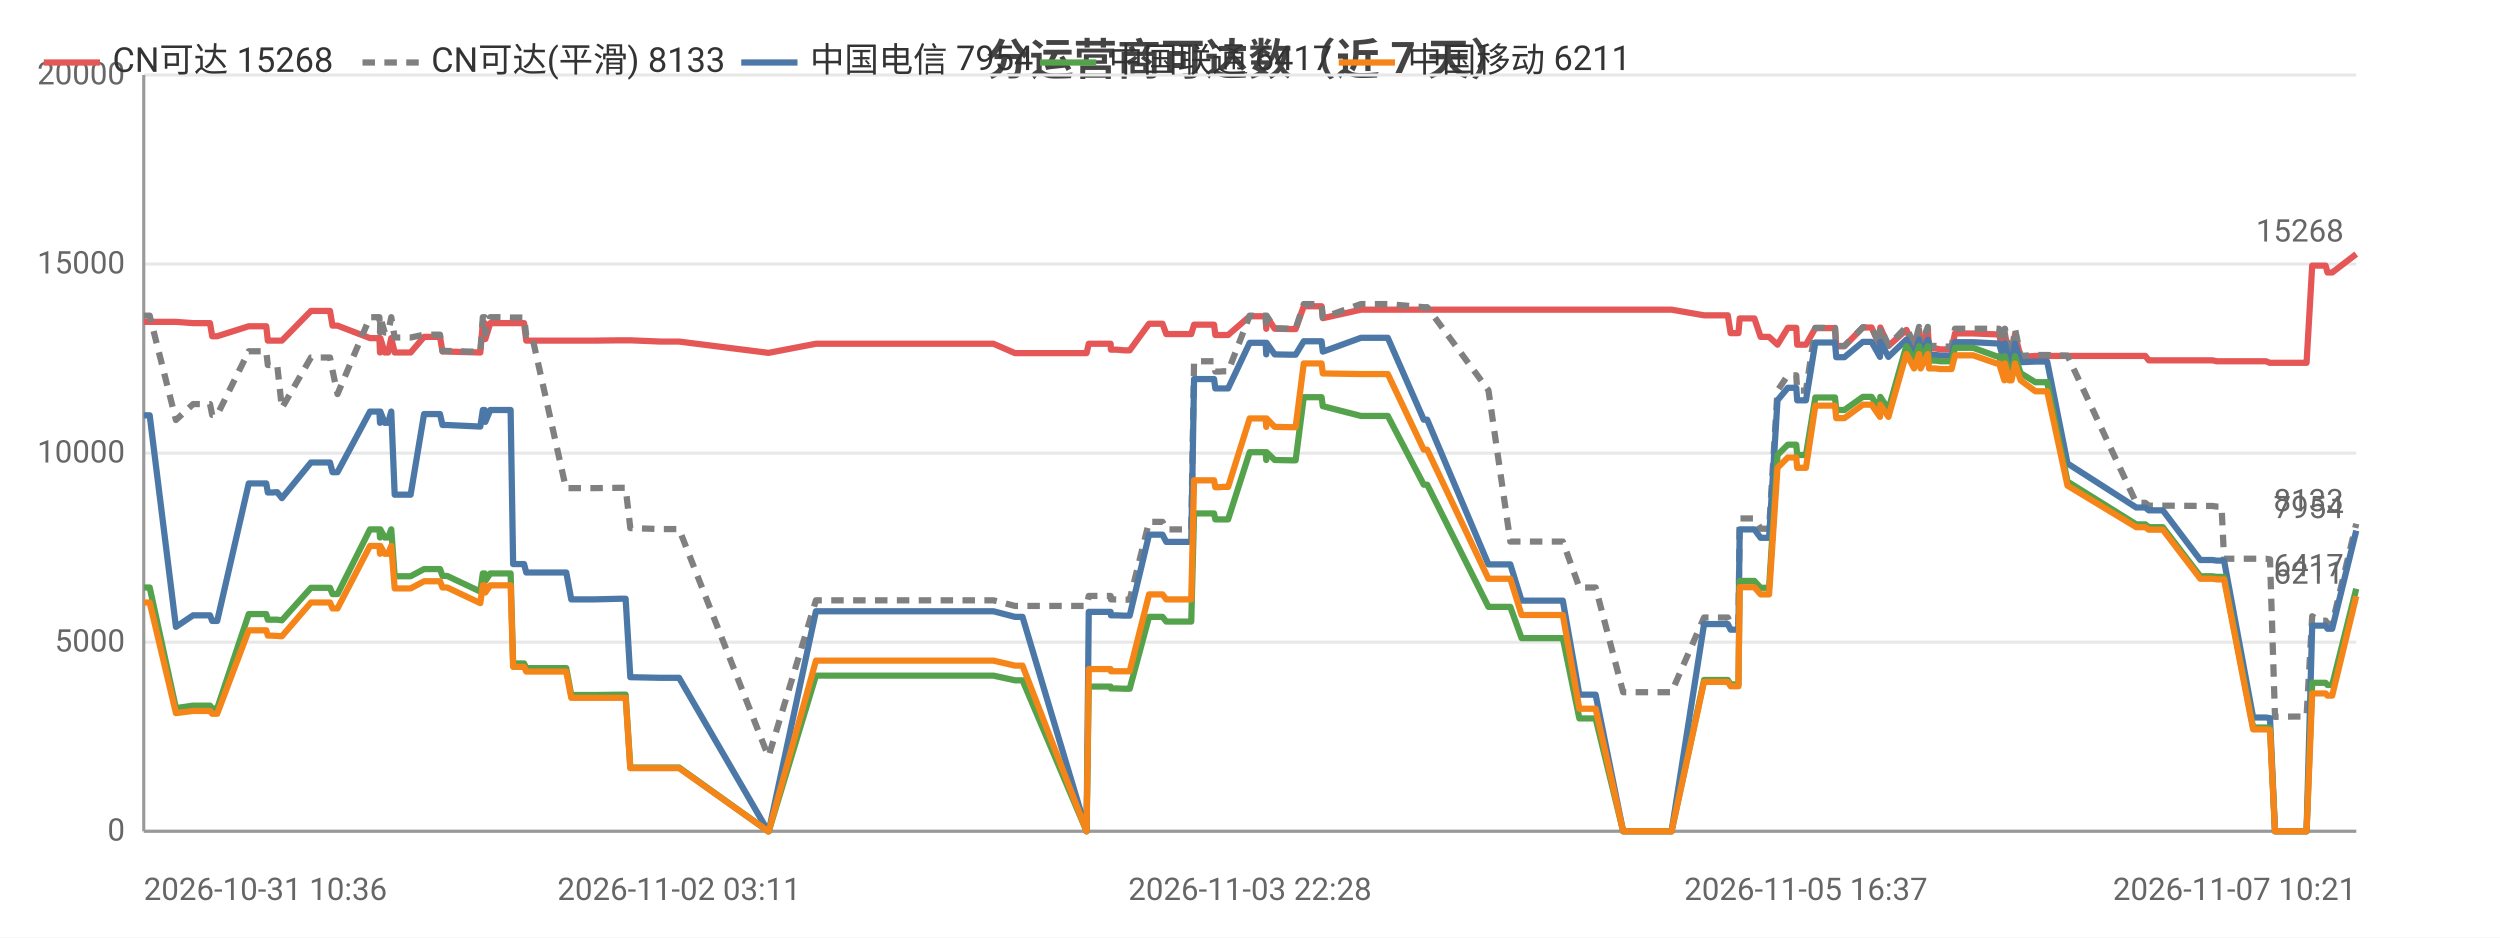
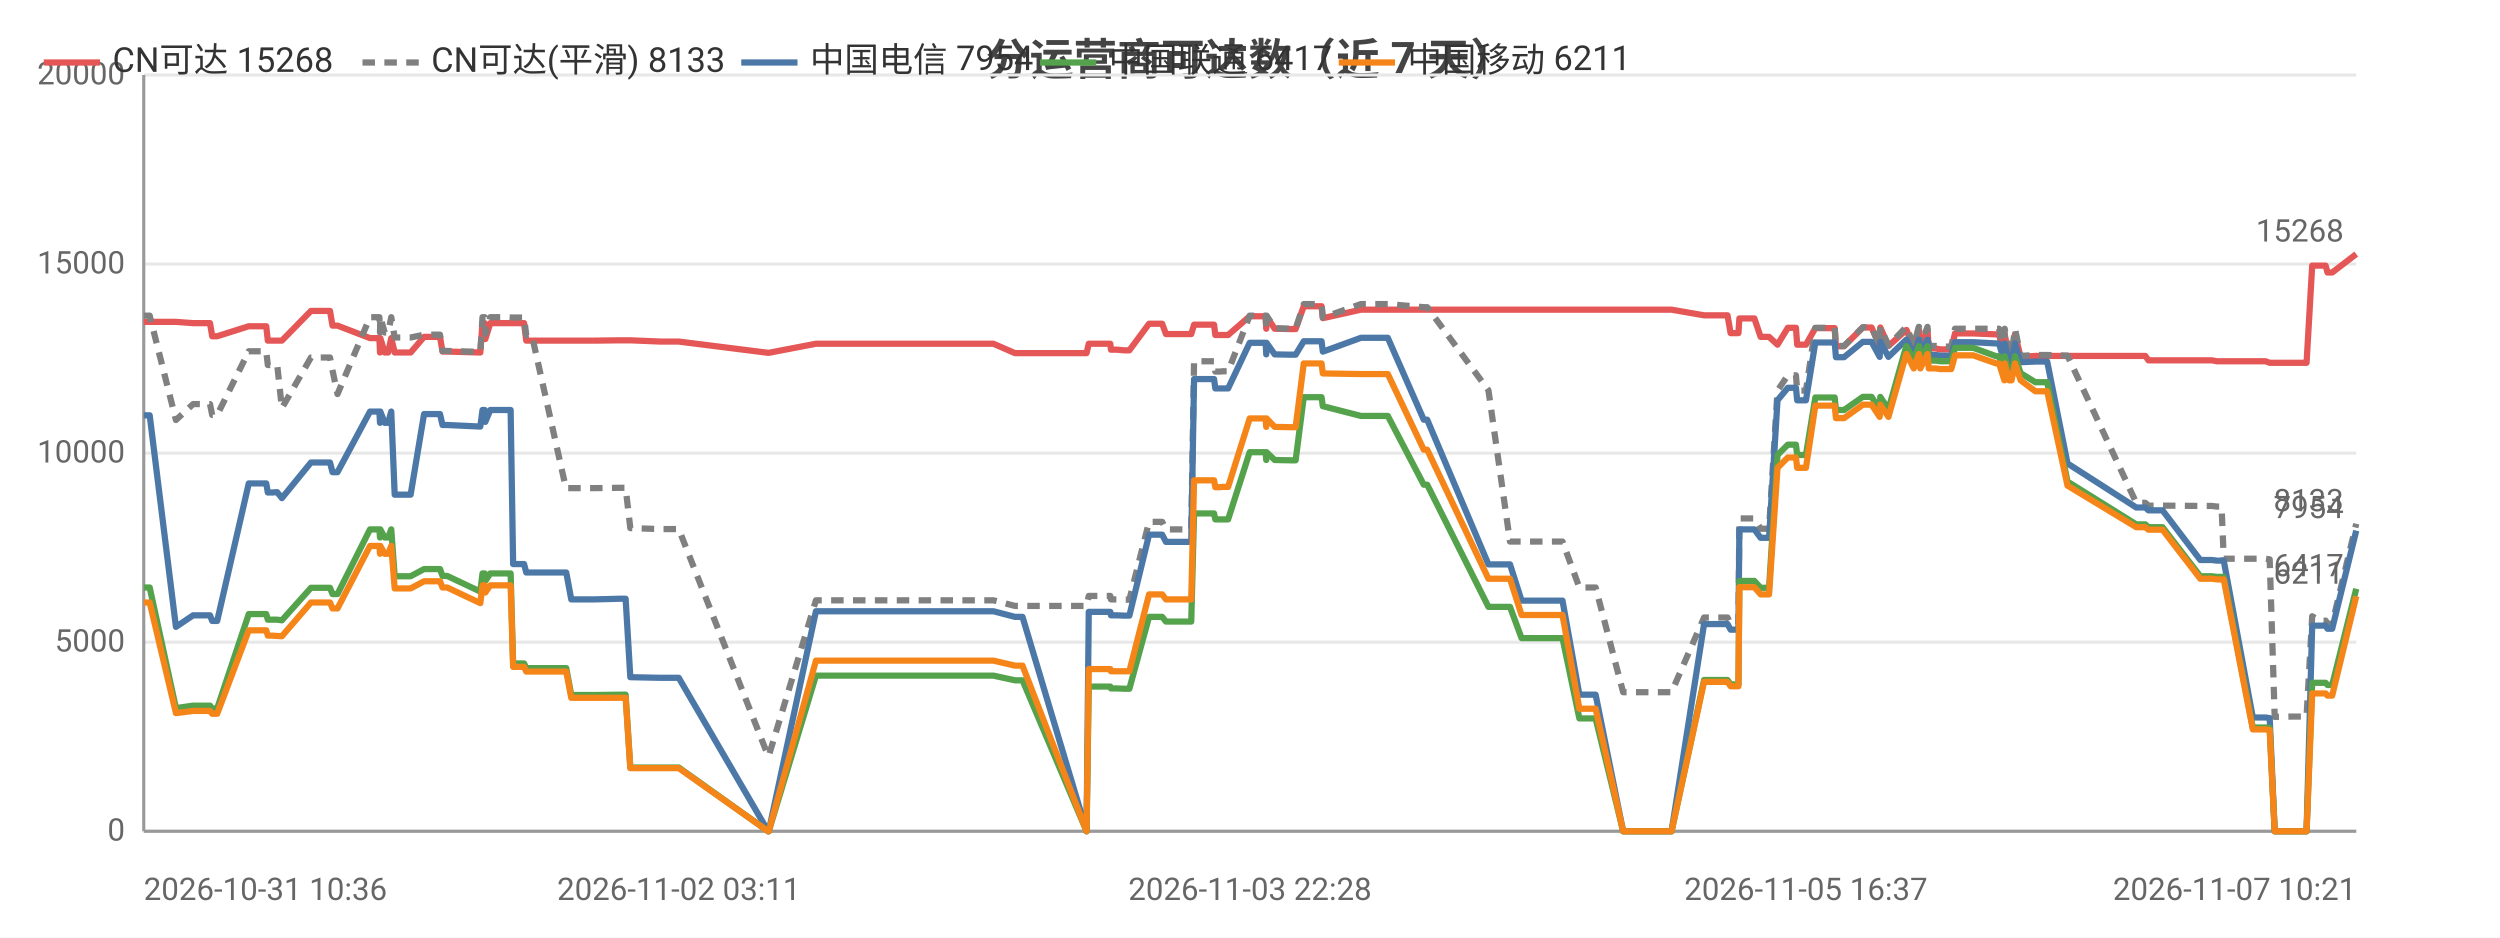
<svg xmlns="http://www.w3.org/2000/svg" width="800" height="300" viewBox="0 0 800 300">
  <rect width="800" height="300" fill="#ffffff" />
  <style>text{font-family:system-ui,-apple-system,'Segoe UI',Roboto,'PingFang SC','Microsoft YaHei','Noto Sans CJK SC',sans-serif}.g{stroke:#e8e8e8;stroke-width:1}.a{stroke:#999;stroke-width:1}.t{font-size:10px;fill:#666}.m{font-size:10px;text-anchor:middle;fill:#666}.e{font-size:10px;text-anchor:end;fill:#666}.l{font-size:11px;fill:#333}.tt{font-size:14px;font-weight:600;text-anchor:middle;fill:#444}.em{font-size:13px;text-anchor:middle;fill:#999}</style>
  <text class="tt" x="400.0" y="24">分运营商可达数（近 7 天）</text>
  <line class="g" x1="46" y1="266" x2="754" y2="266" />
  <text class="e" x="40" y="269">0</text>
  <line class="g" x1="46" y1="205.5" x2="754" y2="205.5" />
  <text class="e" x="40" y="208.5">5000</text>
  <line class="g" x1="46" y1="145" x2="754" y2="145" />
  <text class="e" x="40" y="148">10000</text>
  <line class="g" x1="46" y1="84.5" x2="754" y2="84.5" />
  <text class="e" x="40" y="87.5">15000</text>
  <line class="g" x1="46" y1="24" x2="754" y2="24" />
  <text class="e" x="40" y="27">20000</text>
  <line class="a" x1="46" y1="24" x2="46" y2="266" />
  <line class="a" x1="46" y1="266" x2="754" y2="266" />
-   <polyline fill="none" stroke="#e45756" stroke-width="2" stroke-linejoin="round" points="46,103.0 46.0,103.0 47.9,103.0 56.3,103.0 61.8,103.4 61.9,103.4 62.7,103.4 62.7,103.4 64.7,103.4 65.4,103.4 65.4,103.4 67.2,103.4 67.9,107.6 69.5,107.6 79.6,104.4 79.7,104.4 80.2,104.4 80.3,104.4 80.4,104.4 82.4,104.4 83.2,104.4 83.2,104.4 85.2,104.4 85.7,109.0 85.7,109.0 87.0,109.0 88.6,109.0 88.7,109.0 90.2,109.0 99.5,99.5 99.6,99.5 100.0,99.5 101.4,99.5 102.2,99.5 103.4,99.5 103.5,99.5 105.6,99.5 106.4,104.2 108.0,104.2 118.4,108.2 119.0,108.2 119.0,108.2 121.4,108.2 121.6,112.8 121.7,108.2 121.7,108.2 123.1,112.8 124.1,112.8 124.2,112.8 125.2,108.2 126.3,112.8 131.4,112.8 135.7,107.8 136.2,107.8 136.3,107.8 138.3,107.8 138.7,107.8 138.7,107.8 140.8,107.8 141.6,112.5 143.1,112.5 153.7,112.8 153.7,112.8 154.5,103.4 154.5,103.4 155.1,103.4 155.3,108.5 156.9,103.4 156.9,103.4 157.4,103.4 157.5,103.4 159.0,103.4 161.2,103.4 163.4,103.4 164.2,103.4 164.2,103.4 166.3,103.4 167.7,103.4 168.4,109.0 168.5,109.0 170.2,109.0 181.1,109.0 181.2,109.0 182.8,109.0 184.4,109.0 185.3,109.0 185.3,109.0 186.7,109.0 190.4,109.0 198.3,108.9 198.3,108.9 199.3,108.9 199.6,108.9 200.1,108.9 200.2,108.9 201.7,108.9 211.4,109.3 214.4,109.3 214.5,109.3 214.8,109.3 215.7,109.3 215.8,109.3 217.3,109.3 245.8,112.9 245.9,112.9 246.0,112.9 261.1,110.0 261.6,110.0 261.8,110.0 261.9,110.0 262.8,110.0 289.4,110.0 290.1,110.0 290.3,110.0 290.9,110.0 314.8,110.0 316.3,110.0 317.0,110.0 317.9,110.0 324.8,113.0 327.2,113.0 347.7,113.0 348.4,110.0 349.1,110.0 349.2,110.0 351.7,110.0 352.7,110.0 352.8,110.0 355.4,110.0 355.5,111.9 355.6,111.9 357.4,111.9 359.7,112.1 359.8,112.1 361.5,112.1 367.7,103.6 370.3,103.6 372.0,103.6 373.2,106.9 374.6,106.9 381.2,106.9 382.1,103.9 382.4,103.9 383.0,103.9 383.1,103.9 385.7,103.9 385.9,103.9 386.0,103.9 388.5,103.9 388.9,107.2 390.5,107.2 391.3,107.2 391.4,107.2 393.0,107.2 399.9,101.2 400.0,101.2 402.6,101.2 405.0,101.2 405.2,105.2 405.2,105.2 405.3,101.2 407.9,105.2 413.1,105.3 414.6,105.3 417.2,98.0 417.3,98.0 418.0,98.0 418.1,98.0 419.8,98.0 420.7,98.0 420.7,98.0 422.9,98.0 423.3,101.8 423.4,101.8 435.5,99.1 435.8,99.1 436.1,99.1 436.4,99.1 437.3,99.1 444.1,99.1 455.6,99.1 456.2,99.1 456.7,99.1 476.3,99.1 483.3,99.1 486.9,99.1 487.8,99.1 500.1,99.1 505.4,99.1 510.0,99.1 510.6,99.1 519.4,99.1 529.6,99.1 531.7,99.1 532.2,99.1 532.2,99.1 534.9,99.1 545.3,100.9 545.4,100.9 545.8,100.9 548.5,100.9 550.1,100.9 550.1,100.9 552.9,100.9 553.8,106.6 553.9,106.6 556.3,106.6 556.7,101.9 556.7,101.9 560.5,101.9 561.4,101.9 563.4,107.8 566.1,107.8 568.8,110.3 572.1,104.9 572.2,104.9 574.8,104.9 575.1,110.3 575.2,110.3 577.9,110.3 580.9,105.0 581.6,105.0 584.5,105.0 584.5,105.0 584.6,105.0 587.2,105.0 587.6,110.8 590.2,110.8 596.1,104.8 596.2,104.8 597.3,104.8 598.8,104.8 598.9,104.8 601.6,110.7 601.7,104.8 604.3,110.7 610.0,105.6 610.1,105.6 612.5,111.5 614.1,105.6 614.1,105.6 614.6,111.5 616.9,105.6 617.3,111.5 617.3,111.5 619.4,111.5 620.9,111.8 622.2,111.8 622.3,111.8 624.5,111.8 625.6,106.7 625.7,106.7 626.5,106.7 626.6,106.7 628.4,106.7 629.7,106.7 629.8,106.7 631.4,106.7 638.9,107.0 638.9,107.0 639.7,107.0 641.4,114.2 641.5,107.0 641.6,107.0 642.9,114.2 643.7,114.2 643.7,114.2 644.8,107.0 646.6,114.2 651.3,113.9 651.9,113.9 652.0,113.9 652.5,113.9 652.6,113.9 653.5,113.9 655.1,113.9 661.6,113.9 683.6,113.9 684.6,113.9 686.5,113.9 687.6,115.3 689.3,115.3 692.1,115.3 704.1,115.3 704.8,115.3 704.8,115.3 705.5,115.3 705.5,115.3 706.3,115.3 707.9,115.3 709.4,115.6 710.9,115.6 711.7,115.6 721.0,115.6 721.6,115.6 721.7,115.6 725.1,115.6 726.3,116.1 726.4,116.1 728.0,116.1 733.4,116.1 735.0,116.1 738.1,116.1 739.9,85.0 742.2,85.0 742.3,85.0 744.2,85.0 744.8,87.2 746.3,87.2 754,81.3" />
+   <polyline fill="none" stroke="#e45756" stroke-width="2" stroke-linejoin="round" points="46,103.0 46.0,103.0 47.9,103.0 56.3,103.0 61.8,103.4 61.9,103.4 62.7,103.4 62.7,103.4 64.7,103.4 65.4,103.4 65.4,103.4 67.2,103.4 67.9,107.6 69.5,107.6 79.6,104.4 79.7,104.4 80.2,104.4 80.3,104.4 80.4,104.4 82.4,104.4 83.2,104.4 83.2,104.4 85.2,104.4 85.7,109.0 85.7,109.0 87.0,109.0 88.6,109.0 88.7,109.0 90.2,109.0 99.5,99.5 99.6,99.5 100.0,99.5 101.4,99.5 102.2,99.5 103.4,99.5 103.5,99.5 105.6,99.5 106.4,104.2 108.0,104.2 118.4,108.2 119.0,108.2 119.0,108.2 121.4,108.2 121.6,112.8 121.7,108.2 121.7,108.2 123.1,112.8 124.1,112.8 124.2,112.8 125.2,108.2 126.3,112.8 131.4,112.8 135.7,107.8 136.2,107.8 136.2,107.8 138.3,107.8 138.7,107.8 138.7,107.8 140.8,107.8 141.6,112.5 143.1,112.5 153.7,112.8 153.7,112.8 154.4,103.4 154.5,103.4 155.1,103.4 155.3,108.5 156.9,103.4 156.9,103.4 157.4,103.4 157.5,103.4 159.0,103.4 161.2,103.4 163.4,103.4 164.2,103.4 164.2,103.4 166.3,103.4 167.7,103.4 168.4,109.0 168.5,109.0 170.2,109.0 181.1,109.0 181.2,109.0 182.8,109.0 184.4,109.0 185.3,109.0 185.3,109.0 186.7,109.0 190.4,109.0 198.3,108.9 198.3,108.9 199.2,108.9 199.6,108.9 200.1,108.9 200.2,108.9 201.7,108.9 211.4,109.3 214.4,109.3 214.4,109.3 214.8,109.3 215.7,109.3 215.8,109.3 217.2,109.3 245.8,112.9 245.9,112.9 246.0,112.9 261.1,110.0 261.6,110.0 261.8,110.0 261.9,110.0 262.8,110.0 289.3,110.0 290.1,110.0 290.3,110.0 290.9,110.0 314.8,110.0 316.3,110.0 317.0,110.0 317.9,110.0 324.8,113.0 327.2,113.0 347.7,113.0 348.4,110.0 349.1,110.0 349.2,110.0 351.7,110.0 352.7,110.0 352.7,110.0 355.3,110.0 355.5,111.9 355.5,111.9 357.4,111.9 359.7,112.1 359.8,112.1 361.4,112.1 367.7,103.6 370.2,103.6 371.9,103.6 373.1,106.9 374.5,106.9 381.2,106.9 382.1,103.9 382.3,103.9 382.9,103.9 383.1,103.9 385.7,103.9 385.9,103.9 386.0,103.9 388.5,103.9 388.9,107.2 390.5,107.2 391.3,107.2 391.4,107.2 393.0,107.2 399.9,101.2 400.0,101.2 402.6,101.2 405.0,101.2 405.2,105.2 405.2,105.2 405.3,101.2 407.9,105.2 413.0,105.3 414.6,105.3 417.2,98.0 417.3,98.0 418.0,98.0 418.0,98.0 419.8,98.0 420.7,98.0 420.7,98.0 422.9,98.0 423.3,101.8 423.4,101.8 435.5,99.1 435.8,99.1 436.1,99.1 436.4,99.1 437.3,99.1 444.1,99.1 455.6,99.1 456.2,99.1 456.7,99.1 476.3,99.1 483.2,99.1 486.9,99.1 487.7,99.1 500.0,99.1 505.4,99.1 509.9,99.1 510.6,99.1 519.4,99.1 529.5,99.1 531.6,99.1 532.1,99.1 532.2,99.1 534.9,99.1 545.3,100.9 545.3,100.9 545.8,100.9 548.5,100.9 550.0,100.9 550.1,100.9 552.8,100.9 553.8,106.6 553.9,106.6 556.3,106.6 556.6,101.9 556.7,101.9 560.4,101.9 561.4,101.9 563.4,107.8 566.1,107.8 568.8,110.3 572.1,104.9 572.1,104.9 574.7,104.9 575.1,110.3 575.2,110.3 577.9,110.3 580.9,105.0 581.6,105.0 584.4,105.0 584.5,105.0 584.6,105.0 587.1,105.0 587.5,110.8 590.1,110.8 596.1,104.8 596.1,104.8 597.3,104.8 598.8,104.8 598.9,104.8 601.5,110.7 601.7,104.8 604.3,110.7 610.0,105.6 610.1,105.6 612.4,111.5 614.0,105.6 614.1,105.6 614.5,111.5 616.8,105.6 617.2,111.5 617.3,111.5 619.4,111.5 620.9,111.8 622.2,111.8 622.2,111.8 624.4,111.8 625.6,106.7 625.7,106.7 626.5,106.7 626.6,106.7 628.4,106.7 629.7,106.7 629.8,106.7 631.4,106.7 638.8,107.0 638.9,107.0 639.7,107.0 641.4,114.2 641.5,107.0 641.5,107.0 642.9,114.2 643.6,114.2 643.7,114.2 644.8,107.0 646.6,114.2 651.3,113.9 651.9,113.9 651.9,113.9 652.5,113.9 652.5,113.9 653.5,113.9 655.1,113.9 661.6,113.9 683.6,113.9 684.5,113.9 686.5,113.9 687.5,115.3 689.2,115.3 692.0,115.3 704.1,115.3 704.8,115.3 704.8,115.3 705.4,115.3 705.5,115.3 706.2,115.3 707.8,115.3 709.4,115.6 710.9,115.6 711.6,115.6 720.9,115.6 721.6,115.6 721.7,115.6 725.0,115.6 726.3,116.1 726.3,116.1 727.9,116.1 733.4,116.1 735.0,116.1 738.1,116.1 739.9,85.0 742.2,85.0 742.3,85.0 744.2,85.0 744.8,87.2 746.3,87.2 754,81.3" />
  <text class="t" x="750" y="77.3" text-anchor="end" fill="#e45756">15268</text>
-   <polyline fill="none" stroke="#808080" stroke-width="2" stroke-dasharray="4,3" stroke-linejoin="round" points="46,101.0 46.0,101.0 47.9,101.0 56.3,134.4 61.8,129.3 61.9,129.3 62.7,129.3 62.7,129.3 64.7,129.3 65.4,129.3 65.4,129.3 67.2,129.3 67.9,132.8 69.5,132.8 79.6,112.4 79.7,112.4 80.2,112.4 80.3,112.4 80.4,112.4 82.4,112.4 83.2,112.4 83.2,112.4 85.2,112.4 85.7,116.8 85.7,116.8 87.0,116.8 88.6,116.7 88.7,116.7 90.2,130.6 99.5,114.4 99.6,114.4 100.0,114.4 101.4,114.4 102.2,114.4 103.4,114.4 103.5,114.4 105.6,114.4 106.4,118.5 108.0,126.1 118.4,101.5 119.0,101.5 119.0,101.5 121.4,101.5 121.6,106.4 121.7,101.5 121.7,101.5 123.1,106.4 124.1,106.4 124.2,106.4 125.2,101.5 126.3,108.0 131.4,108.0 135.7,107.1 136.2,107.1 136.3,107.1 138.3,107.1 138.7,107.1 138.7,107.1 140.8,107.1 141.6,112.3 143.1,112.3 153.7,112.6 153.7,112.6 154.5,101.5 154.5,101.5 155.1,101.5 155.3,106.8 156.9,101.5 156.9,101.5 157.4,101.5 157.5,101.5 159.0,101.5 161.2,101.5 163.4,101.6 164.2,101.6 164.2,101.6 166.3,101.6 167.7,101.6 168.4,107.3 168.5,107.3 170.2,107.3 181.1,156.2 181.2,156.2 182.8,156.2 184.4,156.2 185.3,156.2 185.3,156.2 186.7,156.2 190.4,156.2 198.3,156.1 198.3,156.1 199.3,156.1 199.6,156.1 200.1,156.1 200.2,156.1 201.7,169.0 211.4,169.3 214.4,169.3 214.5,169.3 214.8,169.3 215.7,169.3 215.8,169.3 217.3,169.3 245.8,241.9 245.9,241.9 246.0,241.9 261.1,192.1 261.6,192.1 261.8,192.1 261.9,192.1 262.8,192.1 289.4,192.1 290.1,192.1 290.3,192.1 290.9,192.1 314.8,192.1 316.3,192.1 317.0,192.1 317.9,192.1 324.8,193.9 327.2,193.9 347.7,193.9 348.4,190.7 349.1,190.7 349.2,190.7 351.7,190.7 352.7,190.7 352.8,190.7 355.4,190.7 355.5,191.8 355.6,191.8 357.4,191.8 359.7,191.9 359.8,191.9 361.5,191.9 367.7,167.0 370.3,167.0 372.0,167.0 373.2,169.4 374.6,169.4 381.2,169.4 382.1,115.6 382.4,115.6 383.0,115.6 383.1,115.6 385.7,115.6 385.9,115.6 386.0,115.6 388.5,115.6 388.9,118.9 390.5,118.9 391.3,118.8 391.4,118.8 393.0,118.8 399.9,101.0 400.0,101.0 402.6,101.0 405.0,101.0 405.2,105.0 405.2,105.0 405.3,101.0 407.9,105.0 413.1,105.2 414.6,105.2 417.2,97.3 417.3,97.3 418.0,97.3 418.1,97.3 419.8,97.3 420.7,97.3 420.7,97.3 422.9,97.3 423.3,101.6 423.4,101.6 435.5,97.3 435.8,97.3 436.1,97.3 436.4,97.3 437.3,97.3 444.1,97.3 455.6,98.3 456.2,98.3 456.7,98.3 476.3,124.9 483.3,173.3 486.9,173.3 487.8,173.3 500.1,173.3 505.4,188.0 510.0,188.0 510.6,188.0 519.4,221.5 529.6,221.5 531.7,221.5 532.2,221.5 532.2,221.5 534.9,221.5 545.3,197.6 545.4,197.6 545.8,197.6 548.5,197.6 550.1,197.6 550.1,197.6 552.9,197.6 553.8,199.7 553.9,199.7 556.3,199.7 556.7,165.9 556.7,165.9 560.5,165.9 561.4,165.9 563.4,169.2 566.1,169.2 568.8,125.0 572.1,120.1 572.2,120.1 574.8,120.1 575.1,125.0 575.2,125.0 577.9,125.0 580.9,104.9 581.6,104.9 584.5,104.9 584.5,104.9 584.6,104.9 587.2,104.9 587.6,110.7 590.2,110.7 596.1,104.7 596.2,104.7 597.3,104.7 598.8,104.7 598.9,104.7 601.6,110.6 601.7,104.7 604.3,110.6 610.0,104.6 610.1,104.6 612.5,110.7 614.1,104.6 614.1,104.6 614.6,110.7 616.9,104.6 617.3,110.7 617.3,110.7 619.4,110.7 620.9,110.9 622.2,110.9 622.3,110.9 624.5,110.9 625.6,105.2 625.7,105.2 626.5,105.2 626.6,105.2 628.4,105.2 629.7,105.2 629.8,105.2 631.4,105.2 638.9,105.2 638.9,105.2 639.7,105.2 641.4,113.3 641.5,105.2 641.6,105.2 642.9,113.3 643.7,113.3 643.7,113.3 644.8,105.2 646.6,113.9 651.3,113.6 651.9,113.6 652.0,113.6 652.5,113.6 652.6,113.6 653.5,113.6 655.1,113.6 661.6,113.8 683.6,160.9 684.6,160.9 686.5,160.9 687.6,161.8 689.3,161.8 692.1,161.8 704.1,161.9 704.8,161.9 704.8,161.9 705.5,161.9 705.5,161.9 706.3,161.9 707.9,161.9 709.4,162.1 710.9,162.1 711.7,178.8 721.0,178.8 721.6,178.8 721.7,178.8 725.1,178.8 726.3,179.0 726.4,179.0 728.0,229.4 733.4,229.3 735.0,229.3 738.1,229.3 739.9,197.2 742.2,198.6 742.3,198.6 744.2,198.6 744.8,199.6 746.3,199.6 754,167.6" />
+   <polyline fill="none" stroke="#808080" stroke-width="2" stroke-dasharray="4,3" stroke-linejoin="round" points="46,101.0 46.0,101.0 47.9,101.0 56.3,134.4 61.8,129.3 61.9,129.3 62.7,129.3 62.7,129.3 64.7,129.3 65.4,129.3 65.4,129.3 67.2,129.3 67.9,132.8 69.5,132.8 79.6,112.4 79.7,112.4 80.2,112.4 80.3,112.4 80.4,112.4 82.4,112.4 83.2,112.4 83.2,112.4 85.2,112.4 85.7,116.8 85.7,116.8 87.0,116.8 88.6,116.7 88.7,116.7 90.2,130.6 99.5,114.4 99.6,114.4 100.0,114.4 101.4,114.4 102.2,114.4 103.4,114.4 103.5,114.4 105.6,114.4 106.4,118.5 108.0,126.1 118.4,101.5 119.0,101.5 119.0,101.5 121.4,101.5 121.6,106.4 121.7,101.5 121.7,101.5 123.1,106.4 124.1,106.4 124.2,106.4 125.2,101.5 126.3,108.0 131.4,108.0 135.7,107.1 136.2,107.1 136.2,107.1 138.3,107.1 138.7,107.1 138.7,107.1 140.8,107.1 141.6,112.3 143.1,112.3 153.7,112.6 153.7,112.6 154.4,101.5 154.5,101.5 155.1,101.5 155.3,106.8 156.9,101.5 156.9,101.5 157.4,101.5 157.5,101.5 159.0,101.5 161.2,101.5 163.4,101.6 164.2,101.6 164.2,101.6 166.3,101.6 167.7,101.6 168.4,107.3 168.5,107.3 170.2,107.3 181.1,156.2 181.2,156.2 182.8,156.2 184.4,156.2 185.3,156.2 185.3,156.2 186.7,156.2 190.4,156.2 198.3,156.1 198.3,156.1 199.2,156.1 199.6,156.1 200.1,156.1 200.2,156.1 201.7,169.0 211.4,169.3 214.4,169.3 214.4,169.3 214.8,169.3 215.7,169.3 215.8,169.3 217.2,169.3 245.8,241.9 245.9,241.9 246.0,241.9 261.1,192.1 261.6,192.1 261.8,192.1 261.9,192.1 262.8,192.1 289.3,192.1 290.1,192.1 290.3,192.1 290.9,192.1 314.8,192.1 316.3,192.1 317.0,192.1 317.9,192.1 324.8,193.9 327.2,193.9 347.7,193.9 348.4,190.7 349.1,190.7 349.2,190.7 351.7,190.7 352.7,190.7 352.7,190.7 355.3,190.7 355.5,191.8 355.5,191.8 357.4,191.8 359.7,191.9 359.8,191.9 361.4,191.9 367.7,167.0 370.2,167.0 371.9,167.0 373.1,169.4 374.5,169.4 381.2,169.4 382.1,115.6 382.3,115.6 382.9,115.6 383.1,115.6 385.7,115.6 385.9,115.6 386.0,115.6 388.5,115.6 388.9,118.9 390.5,118.9 391.3,118.8 391.4,118.8 393.0,118.8 399.9,101.0 400.0,101.0 402.6,101.0 405.0,101.0 405.2,105.0 405.2,105.0 405.3,101.0 407.9,105.0 413.0,105.2 414.6,105.2 417.2,97.3 417.3,97.3 418.0,97.3 418.0,97.3 419.8,97.3 420.7,97.3 420.7,97.3 422.9,97.3 423.3,101.6 423.4,101.6 435.5,97.3 435.8,97.3 436.1,97.3 436.4,97.3 437.3,97.3 444.1,97.3 455.6,98.3 456.2,98.3 456.7,98.3 476.3,124.9 483.2,173.3 486.9,173.3 487.7,173.3 500.0,173.3 505.4,188.0 509.9,188.0 510.6,188.0 519.4,221.5 529.5,221.5 531.6,221.5 532.1,221.5 532.2,221.5 534.9,221.5 545.3,197.6 545.3,197.6 545.8,197.6 548.5,197.6 550.0,197.6 550.1,197.6 552.8,197.6 553.8,199.7 553.9,199.7 556.3,199.7 556.6,165.9 556.7,165.9 560.4,165.9 561.4,165.9 563.4,169.2 566.1,169.2 568.8,125.0 572.1,120.1 572.1,120.1 574.7,120.1 575.1,125.0 575.2,125.0 577.9,125.0 580.9,104.9 581.6,104.9 584.4,104.9 584.5,104.9 584.6,104.9 587.1,104.9 587.5,110.7 590.1,110.7 596.1,104.7 596.1,104.7 597.3,104.7 598.8,104.7 598.9,104.7 601.5,110.6 601.7,104.7 604.3,110.6 610.0,104.6 610.1,104.6 612.4,110.7 614.0,104.6 614.1,104.6 614.5,110.7 616.8,104.6 617.2,110.7 617.3,110.7 619.4,110.7 620.9,110.9 622.2,110.9 622.2,110.9 624.4,110.9 625.6,105.2 625.7,105.2 626.5,105.2 626.6,105.2 628.4,105.2 629.7,105.2 629.8,105.2 631.4,105.2 638.8,105.2 638.9,105.2 639.7,105.2 641.4,113.3 641.5,105.2 641.5,105.2 642.9,113.3 643.6,113.3 643.7,113.3 644.8,105.2 646.6,113.9 651.3,113.6 651.9,113.6 651.9,113.6 652.5,113.6 652.5,113.6 653.5,113.6 655.1,113.6 661.6,113.8 683.6,160.9 684.5,160.9 686.5,160.9 687.5,161.8 689.2,161.8 692.0,161.8 704.1,161.9 704.8,161.9 704.8,161.9 705.4,161.9 705.5,161.9 706.2,161.9 707.8,161.9 709.4,162.1 710.9,162.1 711.6,178.8 720.9,178.8 721.6,178.8 721.7,178.8 725.0,178.8 726.3,179.0 726.3,179.0 727.9,229.4 733.4,229.3 735.0,229.3 738.1,229.3 739.9,197.2 742.2,198.6 742.3,198.6 744.2,198.6 744.8,199.6 746.3,199.6 754,167.6" />
  <text class="t" x="750" y="163.6" text-anchor="end" fill="#808080">8133</text>
-   <polyline fill="none" stroke="#4c78a8" stroke-width="2" stroke-linejoin="round" points="46,132.9 46.0,132.9 47.9,132.9 56.3,200.6 61.8,196.9 61.9,196.9 62.7,196.9 62.7,196.9 64.7,196.9 65.4,196.9 65.4,196.9 67.2,196.9 67.9,198.7 69.5,198.7 79.6,154.7 79.7,154.7 80.2,154.7 80.3,154.7 80.4,154.7 82.4,154.7 83.2,154.7 83.2,154.7 85.2,154.7 85.7,157.6 85.7,157.6 87.0,157.6 88.6,157.5 88.7,157.5 90.2,159.4 99.5,148.0 99.6,148.0 100.0,148.0 101.4,148.0 102.2,148.0 103.4,148.0 103.5,148.0 105.6,148.0 106.4,151.1 108.0,151.1 118.4,131.7 119.0,131.7 119.0,131.7 121.4,131.7 121.6,135.3 121.7,131.7 121.7,131.7 123.1,135.3 124.1,135.3 124.2,135.3 125.2,131.7 126.3,158.3 131.4,158.3 135.7,132.5 136.2,132.5 136.3,132.5 138.3,132.5 138.7,132.5 138.7,132.5 140.8,132.5 141.6,136.0 143.1,136.0 153.7,136.5 153.7,136.5 154.5,131.2 154.5,131.2 155.1,131.2 155.3,135.0 156.9,131.2 156.9,131.2 157.4,131.2 157.5,131.2 159.0,131.2 161.2,131.2 163.4,131.2 164.2,180.5 164.2,180.5 166.3,180.5 167.7,180.5 168.4,183.2 168.5,183.2 170.2,183.2 181.1,183.2 181.2,183.2 182.8,191.8 184.4,191.8 185.3,191.8 185.3,191.8 186.7,191.8 190.4,191.8 198.3,191.6 198.3,191.6 199.3,191.6 199.6,191.6 200.1,191.6 200.2,191.6 201.7,216.7 211.4,216.9 214.4,216.9 214.5,216.9 214.8,216.9 215.7,216.9 215.8,216.9 217.3,216.9 245.8,266 245.9,266 246.0,266 261.1,195.6 261.6,195.6 261.8,195.6 261.9,195.6 262.8,195.6 289.4,195.6 290.1,195.6 290.3,195.6 290.9,195.6 314.8,195.6 316.3,195.6 317.0,195.6 317.9,195.6 324.8,197.4 327.2,197.4 347.7,266 348.4,195.8 349.1,195.8 349.2,195.8 351.7,195.8 352.7,195.8 352.8,195.8 355.4,195.8 355.5,196.9 355.6,196.9 357.4,196.9 359.7,197.0 359.8,197.0 361.5,197.0 367.7,171.1 370.3,171.1 372.0,171.1 373.2,173.4 374.6,173.4 381.2,173.4 382.1,121.3 382.4,121.3 383.0,121.3 383.1,121.3 385.7,121.3 385.9,121.3 386.0,121.3 388.5,121.3 388.9,124.3 390.5,124.3 391.3,124.3 391.4,124.3 393.0,124.3 399.9,109.7 400.0,109.7 402.6,109.7 405.0,109.7 405.2,113.4 405.2,113.4 405.3,109.7 407.9,113.4 413.1,113.5 414.6,113.5 417.2,109.2 417.3,109.2 418.0,109.2 418.1,109.2 419.8,109.2 420.7,109.2 420.7,109.2 422.9,109.2 423.3,112.5 423.4,112.5 435.5,108.1 435.8,108.1 436.1,108.1 436.4,108.1 437.3,108.1 444.1,108.1 455.6,134.3 456.2,134.3 456.7,134.3 476.3,180.6 483.3,180.6 486.9,192.2 487.8,192.2 500.1,192.2 505.4,222.3 510.0,222.3 510.6,222.3 519.4,266 529.6,266 531.7,266 532.2,266 532.2,266 534.9,266 545.3,199.7 545.4,199.7 545.8,199.7 548.5,199.7 550.1,199.7 550.1,199.7 552.9,199.7 553.8,201.5 553.9,201.5 556.3,201.5 556.7,169.4 556.7,169.4 560.5,169.4 561.4,169.4 563.4,172.1 566.1,172.1 568.8,128.1 572.1,124.1 572.2,124.1 574.8,124.1 575.1,128.1 575.2,128.1 577.9,128.1 580.9,109.6 581.6,109.6 584.5,109.6 584.5,109.6 584.6,109.6 587.2,109.6 587.6,114.3 590.2,114.3 596.1,109.4 596.2,109.4 597.3,109.4 598.8,109.4 598.9,109.4 601.6,114.2 601.7,109.4 604.3,114.2 610.0,108.7 610.1,108.7 612.5,113.6 614.1,108.7 614.1,108.7 614.6,113.6 616.9,108.7 617.3,113.6 617.3,113.6 619.4,113.6 620.9,113.8 622.2,113.8 622.3,113.8 624.5,113.8 625.6,109.5 625.7,109.5 626.5,109.5 626.6,109.5 628.4,109.5 629.7,109.5 629.8,109.5 631.4,109.5 638.9,109.9 638.9,109.9 639.7,109.9 641.4,115.9 641.5,109.9 641.6,109.9 642.9,115.9 643.7,115.9 643.7,115.9 644.8,109.9 646.6,115.9 651.3,115.7 651.9,115.7 652.0,115.7 652.5,115.7 652.6,115.7 653.5,115.7 655.1,115.7 661.6,148.3 683.6,162.4 684.6,162.4 686.5,162.4 687.6,163.3 689.3,163.3 692.1,163.3 704.1,179.2 704.8,179.2 704.8,179.2 705.5,179.2 705.5,179.2 706.3,179.2 707.9,179.2 709.4,179.4 710.9,179.4 711.7,179.4 721.0,229.6 721.6,229.6 721.7,229.6 725.1,229.6 726.3,229.8 726.4,229.8 728.0,266 733.4,266 735.0,266 738.1,266 739.9,200.2 742.2,200.2 742.3,200.2 744.2,200.2 744.8,201.2 746.3,201.2 754,169.8" />
+   <polyline fill="none" stroke="#4c78a8" stroke-width="2" stroke-linejoin="round" points="46,132.9 46.0,132.9 47.9,132.9 56.3,200.6 61.8,196.9 61.9,196.9 62.7,196.9 62.7,196.9 64.7,196.9 65.4,196.9 65.4,196.9 67.2,196.9 67.9,198.7 69.5,198.7 79.6,154.7 79.7,154.7 80.2,154.7 80.3,154.7 80.4,154.7 82.4,154.7 83.2,154.7 83.2,154.7 85.2,154.7 85.7,157.6 85.7,157.6 87.0,157.6 88.6,157.5 88.7,157.5 90.2,159.4 99.5,148.0 99.6,148.0 100.0,148.0 101.4,148.0 102.2,148.0 103.4,148.0 103.5,148.0 105.6,148.0 106.4,151.1 108.0,151.1 118.4,131.7 119.0,131.7 119.0,131.7 121.4,131.7 121.6,135.3 121.7,131.7 121.7,131.7 123.1,135.3 124.1,135.3 124.2,135.3 125.2,131.7 126.3,158.3 131.4,158.3 135.7,132.5 136.2,132.5 136.2,132.5 138.3,132.5 138.7,132.5 138.7,132.5 140.8,132.5 141.6,136.0 143.1,136.0 153.7,136.5 153.7,136.5 154.4,131.2 154.5,131.2 155.1,131.2 155.3,135.0 156.9,131.2 156.9,131.2 157.4,131.2 157.5,131.2 159.0,131.2 161.2,131.2 163.4,131.2 164.2,180.5 164.2,180.5 166.3,180.5 167.7,180.5 168.4,183.2 168.5,183.2 170.2,183.2 181.1,183.2 181.2,183.2 182.8,191.8 184.4,191.8 185.3,191.8 185.3,191.8 186.7,191.8 190.4,191.8 198.3,191.6 198.3,191.6 199.2,191.6 199.6,191.6 200.1,191.6 200.2,191.6 201.7,216.7 211.4,216.9 214.4,216.9 214.4,216.9 214.8,216.9 215.7,216.9 215.8,216.9 217.2,216.9 245.8,266 245.9,266 246.0,266 261.1,195.6 261.6,195.6 261.8,195.6 261.9,195.6 262.8,195.6 289.3,195.6 290.1,195.6 290.3,195.6 290.9,195.6 314.8,195.6 316.3,195.6 317.0,195.6 317.9,195.6 324.8,197.4 327.2,197.4 347.7,266 348.4,195.8 349.1,195.8 349.2,195.8 351.7,195.8 352.7,195.8 352.7,195.8 355.3,195.8 355.5,196.9 355.5,196.9 357.4,196.9 359.7,197.0 359.8,197.0 361.4,197.0 367.7,171.1 370.2,171.1 371.9,171.1 373.1,173.4 374.5,173.4 381.2,173.4 382.1,121.3 382.3,121.3 382.9,121.3 383.1,121.3 385.7,121.3 385.9,121.3 386.0,121.3 388.5,121.3 388.9,124.3 390.5,124.3 391.3,124.3 391.4,124.3 393.0,124.3 399.9,109.7 400.0,109.7 402.6,109.7 405.0,109.7 405.2,113.4 405.2,113.4 405.3,109.7 407.9,113.4 413.0,113.5 414.6,113.5 417.2,109.2 417.3,109.2 418.0,109.2 418.0,109.2 419.8,109.2 420.7,109.2 420.7,109.2 422.9,109.2 423.3,112.5 423.4,112.5 435.5,108.1 435.8,108.1 436.1,108.1 436.4,108.1 437.3,108.1 444.1,108.1 455.6,134.3 456.2,134.3 456.7,134.3 476.3,180.6 483.2,180.6 486.9,192.2 487.7,192.2 500.0,192.2 505.4,222.3 509.9,222.3 510.6,222.3 519.4,266 529.5,266 531.6,266 532.1,266 532.2,266 534.9,266 545.3,199.7 545.3,199.7 545.8,199.7 548.5,199.7 550.0,199.7 550.1,199.7 552.8,199.7 553.8,201.5 553.9,201.5 556.3,201.5 556.6,169.4 556.7,169.4 560.4,169.4 561.4,169.4 563.4,172.1 566.1,172.1 568.8,128.1 572.1,124.1 572.1,124.1 574.7,124.1 575.1,128.1 575.2,128.1 577.9,128.1 580.9,109.6 581.6,109.6 584.4,109.6 584.5,109.6 584.6,109.6 587.1,109.6 587.5,114.3 590.1,114.3 596.1,109.4 596.1,109.4 597.3,109.4 598.8,109.4 598.9,109.4 601.5,114.2 601.7,109.4 604.3,114.2 610.0,108.7 610.1,108.7 612.4,113.6 614.0,108.7 614.1,108.7 614.5,113.6 616.8,108.7 617.2,113.6 617.3,113.6 619.4,113.6 620.9,113.8 622.2,113.8 622.2,113.8 624.4,113.8 625.6,109.5 625.7,109.5 626.5,109.5 626.6,109.5 628.4,109.5 629.7,109.5 629.8,109.5 631.4,109.5 638.8,109.9 638.9,109.9 639.7,109.9 641.4,115.9 641.5,109.9 641.5,109.9 642.9,115.9 643.6,115.9 643.7,115.9 644.8,109.9 646.6,115.9 651.3,115.7 651.9,115.7 651.9,115.7 652.5,115.7 652.5,115.7 653.5,115.7 655.1,115.7 661.6,148.3 683.6,162.4 684.5,162.4 686.5,162.4 687.5,163.3 689.2,163.3 692.0,163.3 704.1,179.2 704.8,179.2 704.8,179.2 705.4,179.2 705.5,179.2 706.2,179.2 707.8,179.2 709.4,179.4 710.9,179.4 711.6,179.4 720.9,229.6 721.6,229.6 721.7,229.6 725.0,229.6 726.3,229.8 726.3,229.8 727.9,266 733.4,266 735.0,266 738.1,266 739.9,200.2 742.2,200.2 742.3,200.2 744.2,200.2 744.8,201.2 746.3,201.2 754,169.8" />
  <text class="t" x="750" y="165.8" text-anchor="end" fill="#4c78a8">7954</text>
-   <polyline fill="none" stroke="#54a24b" stroke-width="2" stroke-linejoin="round" points="46,188.0 46.0,188.0 47.9,188.0 56.3,226.6 61.8,225.8 61.9,225.8 62.7,225.8 62.7,225.8 64.7,225.8 65.4,225.8 65.4,225.8 67.2,225.8 67.9,226.7 69.5,226.7 79.6,196.5 79.7,196.5 80.2,196.5 80.3,196.5 80.4,196.5 82.4,196.5 83.2,196.5 83.2,196.5 85.2,196.5 85.7,198.3 85.7,198.3 87.0,198.3 88.6,198.3 88.7,198.3 90.2,198.5 99.5,188.1 99.6,188.1 100.0,188.1 101.4,188.1 102.2,188.1 103.4,188.1 103.5,188.1 105.6,188.1 106.4,190.1 108.0,190.1 118.4,169.4 119.0,169.4 119.0,169.4 121.4,169.4 121.6,172.0 121.7,169.4 121.7,169.4 123.1,172.0 124.1,172.0 124.2,172.0 125.2,169.4 126.3,184.4 131.4,184.4 135.7,182.1 136.2,182.1 136.3,182.1 138.3,182.1 138.7,182.1 138.7,182.1 140.8,182.1 141.6,184.3 143.1,184.3 153.7,189.3 153.7,189.3 154.5,183.5 154.5,183.5 155.1,183.5 155.3,185.9 156.9,183.5 156.9,183.5 157.4,183.5 157.5,183.5 159.0,183.5 161.2,183.5 163.4,183.5 164.2,212.3 164.2,212.3 166.3,212.3 167.7,212.3 168.4,213.8 168.5,213.8 170.2,213.8 181.1,213.8 181.2,213.8 182.8,222.4 184.4,222.4 185.3,222.4 185.3,222.4 186.7,222.4 190.4,222.4 198.3,222.3 198.3,222.3 199.3,222.3 199.6,222.3 200.1,222.3 200.2,222.3 201.7,245.6 211.4,245.6 214.4,245.6 214.5,245.6 214.8,245.6 215.7,245.6 215.8,245.6 217.3,245.6 245.8,266 245.9,266 246.0,266 261.1,216.2 261.6,216.2 261.8,216.2 261.9,216.2 262.8,216.2 289.4,216.2 290.1,216.2 290.3,216.2 290.9,216.2 314.8,216.2 316.3,216.2 317.0,216.2 317.9,216.2 324.8,217.7 327.2,217.7 347.7,266 348.4,219.7 349.1,219.7 349.2,219.7 351.7,219.7 352.7,219.7 352.8,219.7 355.4,219.7 355.5,220.3 355.6,220.3 357.4,220.3 359.7,220.4 359.8,220.4 361.5,220.4 367.7,197.4 370.3,197.4 372.0,197.4 373.2,198.9 374.6,198.9 381.2,198.9 382.1,164.3 382.4,164.3 383.0,164.3 383.1,164.3 385.7,164.3 385.9,164.3 386.0,164.3 388.5,164.3 388.9,166.2 390.5,166.2 391.3,166.2 391.4,166.2 393.0,166.2 399.9,144.7 400.0,144.7 402.6,144.7 405.0,144.7 405.2,147.2 405.2,147.2 405.3,144.7 407.9,147.2 413.1,147.3 414.6,147.3 417.2,127.1 417.3,127.1 418.0,127.1 418.1,127.1 419.8,127.1 420.7,127.1 420.7,127.1 422.9,127.1 423.3,130.0 423.4,130.0 435.5,133.1 435.8,133.1 436.1,133.1 436.4,133.1 437.3,133.1 444.1,133.1 455.6,155.1 456.2,155.1 456.7,155.1 476.3,194.2 483.3,194.2 486.9,204.2 487.8,204.2 500.1,204.2 505.4,229.9 510.0,229.9 510.6,229.9 519.4,266 529.6,266 531.7,266 532.2,266 532.2,266 534.9,266 545.3,217.6 545.4,217.6 545.8,217.6 548.5,217.6 550.1,217.6 550.1,217.6 552.9,217.6 553.8,219.0 553.9,219.0 556.3,219.0 556.7,185.9 556.7,185.9 560.5,185.9 561.4,185.9 563.4,188.1 566.1,188.1 568.8,145.6 572.1,142.3 572.2,142.3 574.8,142.3 575.1,145.6 575.2,145.6 577.9,145.6 580.9,127.2 581.6,127.2 584.5,127.2 584.5,127.2 584.6,127.2 587.2,127.2 587.6,131.2 590.2,131.2 596.1,127.0 596.2,127.0 597.3,127.0 598.8,127.0 598.9,127.0 601.6,131.0 601.7,127.0 604.3,131.0 610.0,110.8 610.1,110.8 612.5,115.4 614.1,110.8 614.1,110.8 614.6,115.4 616.9,110.8 617.3,115.4 617.3,115.4 619.4,115.4 620.9,115.6 622.2,115.6 622.3,115.6 624.5,115.6 625.6,111.3 625.7,111.3 626.5,111.3 626.6,111.3 628.4,111.3 629.7,111.3 629.8,111.3 631.4,111.3 638.9,114.0 638.9,114.0 639.7,114.0 641.4,119.4 641.5,114.0 641.6,114.0 642.9,119.4 643.7,119.4 643.7,119.4 644.8,114.0 646.6,119.4 651.3,122.3 651.9,122.3 652.0,122.3 652.5,122.3 652.6,122.3 653.5,122.3 655.1,122.3 661.6,154.1 683.6,167.8 684.6,167.8 686.5,167.8 687.6,168.7 689.3,168.7 692.1,168.7 704.1,184.4 704.8,184.4 704.8,184.4 705.5,184.4 705.5,184.4 706.3,184.4 707.9,184.4 709.4,184.6 710.9,184.6 711.7,184.6 721.0,232.8 721.6,232.8 721.7,232.8 725.1,232.8 726.3,232.9 726.4,232.9 728.0,266 733.4,266 735.0,266 738.1,266 739.9,218.5 742.2,218.5 742.3,218.5 744.2,218.5 744.8,219.2 746.3,219.2 754,188.4" />
+   <polyline fill="none" stroke="#54a24b" stroke-width="2" stroke-linejoin="round" points="46,188.0 46.0,188.0 47.9,188.0 56.3,226.6 61.8,225.8 61.9,225.8 62.7,225.8 62.7,225.8 64.7,225.8 65.4,225.8 65.4,225.8 67.2,225.8 67.9,226.7 69.5,226.7 79.6,196.5 79.7,196.5 80.2,196.5 80.3,196.5 80.4,196.5 82.4,196.5 83.2,196.5 83.2,196.5 85.2,196.5 85.7,198.3 85.7,198.3 87.0,198.3 88.6,198.3 88.7,198.3 90.2,198.5 99.5,188.1 99.6,188.1 100.0,188.1 101.4,188.1 102.2,188.1 103.4,188.1 103.5,188.1 105.6,188.1 106.4,190.1 108.0,190.1 118.4,169.4 119.0,169.4 119.0,169.4 121.4,169.4 121.6,172.0 121.7,169.4 121.7,169.4 123.1,172.0 124.1,172.0 124.2,172.0 125.2,169.4 126.3,184.4 131.4,184.4 135.7,182.1 136.2,182.1 136.2,182.1 138.3,182.1 138.7,182.1 138.7,182.1 140.8,182.1 141.6,184.3 143.1,184.3 153.7,189.3 153.7,189.3 154.4,183.5 154.5,183.5 155.1,183.5 155.3,185.9 156.9,183.5 156.9,183.5 157.4,183.5 157.5,183.5 159.0,183.5 161.2,183.5 163.4,183.5 164.2,212.3 164.2,212.3 166.3,212.3 167.7,212.3 168.4,213.8 168.5,213.8 170.2,213.8 181.1,213.8 181.2,213.8 182.8,222.4 184.4,222.4 185.3,222.4 185.3,222.4 186.7,222.4 190.4,222.4 198.3,222.3 198.3,222.3 199.2,222.3 199.6,222.3 200.1,222.3 200.2,222.3 201.7,245.6 211.4,245.6 214.4,245.6 214.4,245.6 214.8,245.6 215.7,245.6 215.8,245.6 217.2,245.6 245.8,266 245.9,266 246.0,266 261.1,216.2 261.6,216.2 261.8,216.2 261.9,216.2 262.8,216.2 289.3,216.2 290.1,216.2 290.3,216.2 290.9,216.2 314.8,216.2 316.3,216.2 317.0,216.2 317.9,216.2 324.8,217.7 327.2,217.7 347.7,266 348.4,219.7 349.1,219.7 349.2,219.7 351.7,219.7 352.7,219.7 352.7,219.7 355.3,219.7 355.5,220.3 355.5,220.3 357.4,220.3 359.7,220.4 359.8,220.4 361.4,220.4 367.7,197.4 370.2,197.4 371.9,197.4 373.1,198.9 374.5,198.9 381.2,198.9 382.1,164.3 382.3,164.3 382.9,164.3 383.1,164.3 385.7,164.3 385.9,164.3 386.0,164.3 388.5,164.3 388.9,166.2 390.5,166.2 391.3,166.2 391.4,166.2 393.0,166.2 399.9,144.7 400.0,144.7 402.6,144.7 405.0,144.7 405.2,147.2 405.2,147.2 405.3,144.7 407.9,147.2 413.0,147.3 414.6,147.3 417.2,127.1 417.3,127.1 418.0,127.1 418.0,127.1 419.8,127.1 420.7,127.1 420.7,127.1 422.9,127.1 423.3,130.0 423.4,130.0 435.5,133.1 435.8,133.1 436.1,133.1 436.4,133.1 437.3,133.1 444.1,133.1 455.6,155.1 456.2,155.1 456.7,155.1 476.3,194.2 483.2,194.2 486.9,204.2 487.7,204.2 500.0,204.2 505.4,229.9 509.9,229.9 510.6,229.9 519.4,266 529.5,266 531.6,266 532.1,266 532.2,266 534.9,266 545.3,217.6 545.3,217.6 545.8,217.6 548.5,217.6 550.0,217.6 550.1,217.6 552.8,217.6 553.8,219.0 553.9,219.0 556.3,219.0 556.6,185.9 556.7,185.9 560.4,185.9 561.4,185.9 563.4,188.1 566.1,188.1 568.8,145.6 572.1,142.3 572.1,142.3 574.7,142.3 575.1,145.6 575.2,145.6 577.9,145.6 580.9,127.2 581.6,127.2 584.4,127.2 584.5,127.2 584.6,127.2 587.1,127.2 587.5,131.2 590.1,131.2 596.1,127.0 596.1,127.0 597.3,127.0 598.8,127.0 598.9,127.0 601.5,131.0 601.7,127.0 604.3,131.0 610.0,110.8 610.1,110.8 612.4,115.4 614.0,110.8 614.1,110.8 614.5,115.4 616.8,110.8 617.2,115.4 617.3,115.4 619.4,115.4 620.9,115.6 622.2,115.6 622.2,115.6 624.4,115.6 625.6,111.3 625.7,111.3 626.5,111.3 626.6,111.3 628.4,111.3 629.7,111.3 629.8,111.3 631.4,111.3 638.8,114.0 638.9,114.0 639.7,114.0 641.4,119.4 641.5,114.0 641.5,114.0 642.9,119.4 643.6,119.4 643.7,119.4 644.8,114.0 646.6,119.4 651.3,122.3 651.9,122.3 651.9,122.3 652.5,122.3 652.5,122.3 653.5,122.3 655.1,122.3 661.6,154.1 683.6,167.8 684.5,167.8 686.5,167.8 687.5,168.7 689.2,168.7 692.0,168.7 704.1,184.4 704.8,184.4 704.8,184.4 705.4,184.4 705.5,184.4 706.2,184.4 707.8,184.4 709.4,184.6 710.9,184.6 711.6,184.6 720.9,232.8 721.6,232.8 721.7,232.8 725.0,232.8 726.3,232.9 726.3,232.9 727.9,266 733.4,266 735.0,266 738.1,266 739.9,218.5 742.2,218.5 742.3,218.5 744.2,218.5 744.8,219.2 746.3,219.2 754,188.4" />
  <text class="t" x="750" y="184.4" text-anchor="end" fill="#54a24b">6417</text>
-   <polyline fill="none" stroke="#f58518" stroke-width="2" stroke-linejoin="round" points="46,192.8 46.0,192.8 47.9,192.8 56.3,228.2 61.8,227.5 61.9,227.5 62.7,227.5 62.7,227.5 64.7,227.5 65.4,227.5 65.4,227.5 67.2,227.5 67.9,228.4 69.5,228.4 79.6,201.7 79.7,201.7 80.2,201.7 80.3,201.7 80.4,201.7 82.4,201.7 83.2,201.7 83.2,201.7 85.2,201.7 85.7,203.4 85.7,203.4 87.0,203.4 88.6,203.5 88.7,203.5 90.2,203.6 99.5,192.8 99.6,192.8 100.0,192.8 101.4,192.8 102.2,192.8 103.4,192.8 103.5,192.8 105.6,192.8 106.4,194.7 108.0,194.7 118.4,174.7 119.0,174.7 119.0,174.7 121.4,174.7 121.6,177.2 121.7,174.7 121.7,174.7 123.1,177.2 124.1,177.2 124.2,177.2 125.2,174.7 126.3,188.3 131.4,188.3 135.7,186.0 136.2,186.0 136.3,186.0 138.3,186.0 138.7,186.0 138.7,186.0 140.8,186.0 141.6,188.0 143.1,188.0 153.7,193.0 153.7,193.0 154.5,187.3 154.5,187.3 155.1,187.3 155.3,189.6 156.9,187.3 156.9,187.3 157.4,187.3 157.5,187.3 159.0,187.3 161.2,187.3 163.4,187.3 164.2,213.4 164.2,213.4 166.3,213.4 167.7,213.4 168.4,214.9 168.5,214.9 170.2,214.9 181.1,214.9 181.2,214.9 182.8,223.3 184.4,223.3 185.3,223.3 185.3,223.3 186.7,223.3 190.4,223.3 198.3,223.3 198.3,223.3 199.3,223.3 199.6,223.3 200.1,223.3 200.2,223.3 201.7,245.8 211.4,245.8 214.4,245.8 214.5,245.8 214.8,245.8 215.7,245.8 215.8,245.8 217.3,245.8 245.8,266 245.9,266 246.0,266 261.1,211.4 261.6,211.4 261.8,211.4 261.9,211.4 262.8,211.4 289.4,211.4 290.1,211.4 290.3,211.4 290.9,211.4 314.8,211.4 316.3,211.4 317.0,211.4 317.9,211.4 324.8,213.0 327.2,213.0 347.7,266 348.4,214.1 349.1,214.1 349.2,214.1 351.7,214.1 352.7,214.1 352.8,214.1 355.4,214.1 355.5,214.8 355.6,214.8 357.4,214.8 359.7,214.8 359.8,214.8 361.5,214.8 367.7,190.2 370.3,190.2 372.0,190.2 373.2,191.8 374.6,191.8 381.2,191.8 382.1,153.7 382.4,153.7 383.0,153.7 383.1,153.7 385.7,153.7 385.9,153.7 386.0,153.7 388.5,153.7 388.9,155.9 390.5,155.9 391.3,155.8 391.4,155.8 393.0,155.8 399.9,133.9 400.0,133.9 402.6,133.9 405.0,133.9 405.2,136.6 405.2,136.6 405.3,133.9 407.9,136.6 413.1,136.7 414.6,136.7 417.2,116.3 417.3,116.3 418.0,116.3 418.1,116.3 419.8,116.3 420.7,116.3 420.7,116.3 422.9,116.3 423.3,119.5 423.4,119.5 435.5,119.7 435.8,119.7 436.1,119.7 436.4,119.7 437.3,119.7 444.1,119.7 455.6,143.9 456.2,143.9 456.7,143.9 476.3,185.2 483.3,185.2 486.9,196.8 487.8,196.8 500.1,196.8 505.4,226.8 510.0,226.8 510.6,226.8 519.4,266 529.6,266 531.7,266 532.2,266 532.2,266 534.9,266 545.3,218.2 545.4,218.2 545.8,218.2 548.5,218.2 550.1,218.2 550.1,218.2 552.9,218.2 553.8,219.6 553.9,219.6 556.3,219.6 556.7,187.9 556.7,187.9 560.5,187.9 561.4,187.9 563.4,190.2 566.1,190.2 568.8,149.7 572.1,146.4 572.2,146.4 574.8,146.4 575.1,149.7 575.2,149.7 577.9,149.7 580.9,129.8 581.6,129.8 584.5,129.8 584.5,129.8 584.6,129.8 587.2,129.8 587.6,133.8 590.2,133.8 596.1,129.5 596.2,129.5 597.3,129.5 598.8,129.5 598.9,129.5 601.6,133.4 601.7,129.5 604.3,133.4 610.0,113.3 610.1,113.3 612.5,117.9 614.1,113.3 614.1,113.3 614.6,117.9 616.9,113.3 617.3,117.9 617.3,117.9 619.4,117.9 620.9,118.1 622.2,118.1 622.3,118.1 624.5,118.1 625.6,113.7 625.7,113.7 626.5,113.7 626.6,113.7 628.4,113.7 629.7,113.7 629.8,113.7 631.4,113.7 638.9,116.3 638.9,116.3 639.7,116.3 641.4,121.7 641.5,116.3 641.6,116.3 642.9,121.7 643.7,121.7 643.7,121.7 644.8,116.3 646.6,121.7 651.3,125.2 651.9,125.2 652.0,125.2 652.5,125.2 652.6,125.2 653.5,125.2 655.1,125.2 661.6,155.4 683.6,168.7 684.6,168.7 686.5,168.7 687.6,169.5 689.3,169.5 692.1,169.5 704.1,185.2 704.8,185.2 704.8,185.2 705.5,185.2 705.5,185.2 706.3,185.2 707.9,185.2 709.4,185.4 710.9,185.4 711.7,185.4 721.0,233.4 721.6,233.4 721.7,233.4 725.1,233.4 726.3,233.6 726.4,233.6 728.0,266 733.4,266 735.0,266 738.1,266 739.9,221.9 742.2,221.9 742.3,221.9 744.2,221.9 744.8,222.6 746.3,222.6 754,190.8" />
+   <polyline fill="none" stroke="#f58518" stroke-width="2" stroke-linejoin="round" points="46,192.8 46.0,192.8 47.9,192.8 56.3,228.2 61.8,227.5 61.9,227.5 62.7,227.5 62.7,227.5 64.7,227.5 65.4,227.5 65.4,227.5 67.2,227.5 67.9,228.4 69.5,228.4 79.6,201.7 79.7,201.7 80.2,201.7 80.3,201.7 80.4,201.7 82.4,201.7 83.2,201.7 83.2,201.7 85.2,201.7 85.7,203.4 85.7,203.4 87.0,203.4 88.6,203.5 88.7,203.5 90.2,203.6 99.5,192.8 99.6,192.8 100.0,192.8 101.4,192.8 102.2,192.8 103.4,192.8 103.5,192.8 105.6,192.8 106.4,194.7 108.0,194.7 118.4,174.7 119.0,174.7 119.0,174.7 121.4,174.7 121.6,177.2 121.7,174.7 121.7,174.7 123.1,177.2 124.1,177.2 124.2,177.2 125.2,174.7 126.3,188.3 131.4,188.3 135.7,186.0 136.2,186.0 136.2,186.0 138.3,186.0 138.7,186.0 138.7,186.0 140.8,186.0 141.6,188.0 143.1,188.0 153.7,193.0 153.7,193.0 154.4,187.3 154.5,187.3 155.1,187.3 155.3,189.6 156.9,187.3 156.9,187.3 157.4,187.3 157.5,187.3 159.0,187.3 161.2,187.3 163.4,187.3 164.2,213.4 164.2,213.4 166.3,213.4 167.7,213.4 168.4,214.9 168.5,214.9 170.2,214.9 181.1,214.9 181.2,214.9 182.8,223.3 184.4,223.3 185.3,223.3 185.3,223.3 186.7,223.3 190.4,223.3 198.3,223.3 198.3,223.3 199.2,223.3 199.6,223.3 200.1,223.3 200.2,223.3 201.7,245.8 211.4,245.8 214.4,245.8 214.4,245.8 214.8,245.8 215.7,245.8 215.8,245.8 217.2,245.8 245.8,266 245.9,266 246.0,266 261.1,211.4 261.6,211.4 261.8,211.4 261.9,211.4 262.8,211.4 289.3,211.4 290.1,211.4 290.3,211.4 290.9,211.4 314.8,211.4 316.3,211.4 317.0,211.4 317.9,211.4 324.8,213.0 327.2,213.0 347.7,266 348.4,214.1 349.1,214.1 349.2,214.1 351.7,214.1 352.7,214.1 352.7,214.1 355.3,214.1 355.5,214.8 355.5,214.8 357.4,214.8 359.7,214.8 359.8,214.8 361.4,214.8 367.7,190.2 370.2,190.2 371.9,190.2 373.1,191.8 374.5,191.8 381.2,191.8 382.1,153.7 382.3,153.7 382.9,153.7 383.1,153.7 385.7,153.7 385.9,153.7 386.0,153.7 388.5,153.7 388.9,155.9 390.5,155.9 391.3,155.8 391.4,155.8 393.0,155.8 399.9,133.9 400.0,133.9 402.6,133.9 405.0,133.9 405.2,136.6 405.2,136.6 405.3,133.9 407.9,136.6 413.0,136.7 414.6,136.7 417.2,116.3 417.3,116.3 418.0,116.3 418.0,116.3 419.8,116.3 420.7,116.3 420.7,116.3 422.9,116.3 423.3,119.5 423.4,119.5 435.5,119.7 435.8,119.7 436.1,119.7 436.4,119.7 437.3,119.7 444.1,119.7 455.6,143.9 456.2,143.9 456.7,143.9 476.3,185.2 483.2,185.2 486.9,196.8 487.7,196.8 500.0,196.8 505.4,226.8 509.9,226.8 510.6,226.8 519.4,266 529.5,266 531.6,266 532.1,266 532.2,266 534.9,266 545.3,218.2 545.3,218.2 545.8,218.2 548.5,218.2 550.0,218.2 550.1,218.2 552.8,218.2 553.8,219.6 553.9,219.6 556.3,219.6 556.6,187.9 556.7,187.9 560.4,187.9 561.4,187.9 563.4,190.2 566.1,190.2 568.8,149.7 572.1,146.4 572.1,146.4 574.7,146.4 575.1,149.7 575.2,149.7 577.9,149.7 580.9,129.8 581.6,129.8 584.4,129.8 584.5,129.8 584.6,129.8 587.1,129.8 587.5,133.8 590.1,133.8 596.1,129.5 596.1,129.5 597.3,129.5 598.8,129.5 598.9,129.5 601.5,133.4 601.7,129.5 604.3,133.4 610.0,113.3 610.1,113.3 612.4,117.9 614.0,113.3 614.1,113.3 614.5,117.9 616.8,113.3 617.2,117.9 617.3,117.9 619.4,117.9 620.9,118.1 622.2,118.1 622.2,118.1 624.4,118.1 625.6,113.7 625.7,113.7 626.5,113.7 626.6,113.7 628.4,113.7 629.7,113.7 629.8,113.7 631.4,113.7 638.8,116.3 638.9,116.3 639.7,116.3 641.4,121.7 641.5,116.3 641.5,116.3 642.9,121.7 643.6,121.7 643.7,121.7 644.8,116.3 646.6,121.7 651.3,125.2 651.9,125.2 651.9,125.2 652.5,125.2 652.5,125.2 653.5,125.2 655.1,125.2 661.6,155.4 683.6,168.7 684.5,168.7 686.5,168.7 687.5,169.5 689.2,169.5 692.0,169.5 704.1,185.2 704.8,185.2 704.8,185.2 705.4,185.2 705.5,185.2 706.2,185.2 707.8,185.2 709.4,185.4 710.9,185.4 711.6,185.4 720.9,233.4 721.6,233.4 721.7,233.4 725.0,233.4 726.3,233.6 726.3,233.6 727.9,266 733.4,266 735.0,266 738.1,266 739.9,221.9 742.2,221.9 742.3,221.9 744.2,221.9 744.8,222.6 746.3,222.6 754,190.8" />
  <text class="t" x="750" y="186.8" text-anchor="end" fill="#f58518">6211</text>
  <text class="t" x="46" y="288">2026-10-31 10:36</text>
-   <text class="m" x="217.3" y="288">2026-11-02 03:11</text>
+   <text class="m" x="217.2" y="288">2026-11-02 03:11</text>
  <text class="m" x="400.0" y="288">2026-11-03 22:28</text>
  <text class="m" x="577.9" y="288">2026-11-05 16:37</text>
  <text class="e" x="754" y="288">2026-11-07 10:21</text>
  <line x1="14" y1="20" x2="32" y2="20" stroke="#e45756" stroke-width="2" />
  <text class="l" x="36" y="23">CN可达 15268</text>
  <line x1="116.0" y1="20" x2="134.0" y2="20" stroke="#808080" stroke-width="2" stroke-dasharray="4,3" />
  <text class="l" x="138.0" y="23">CN可达(平滑) 8133</text>
  <line x1="237.2" y1="20" x2="255.2" y2="20" stroke="#4c78a8" stroke-width="2" />
  <text class="l" x="259.2" y="23">中国电信 7954</text>
  <line x1="332.8" y1="20" x2="350.8" y2="20" stroke="#54a24b" stroke-width="2" />
  <text class="l" x="354.8" y="23">中国联通 6417</text>
  <line x1="428.4" y1="20" x2="446.4" y2="20" stroke="#f58518" stroke-width="2" />
  <text class="l" x="450.4" y="23">中国移动 6211</text>
</svg>
